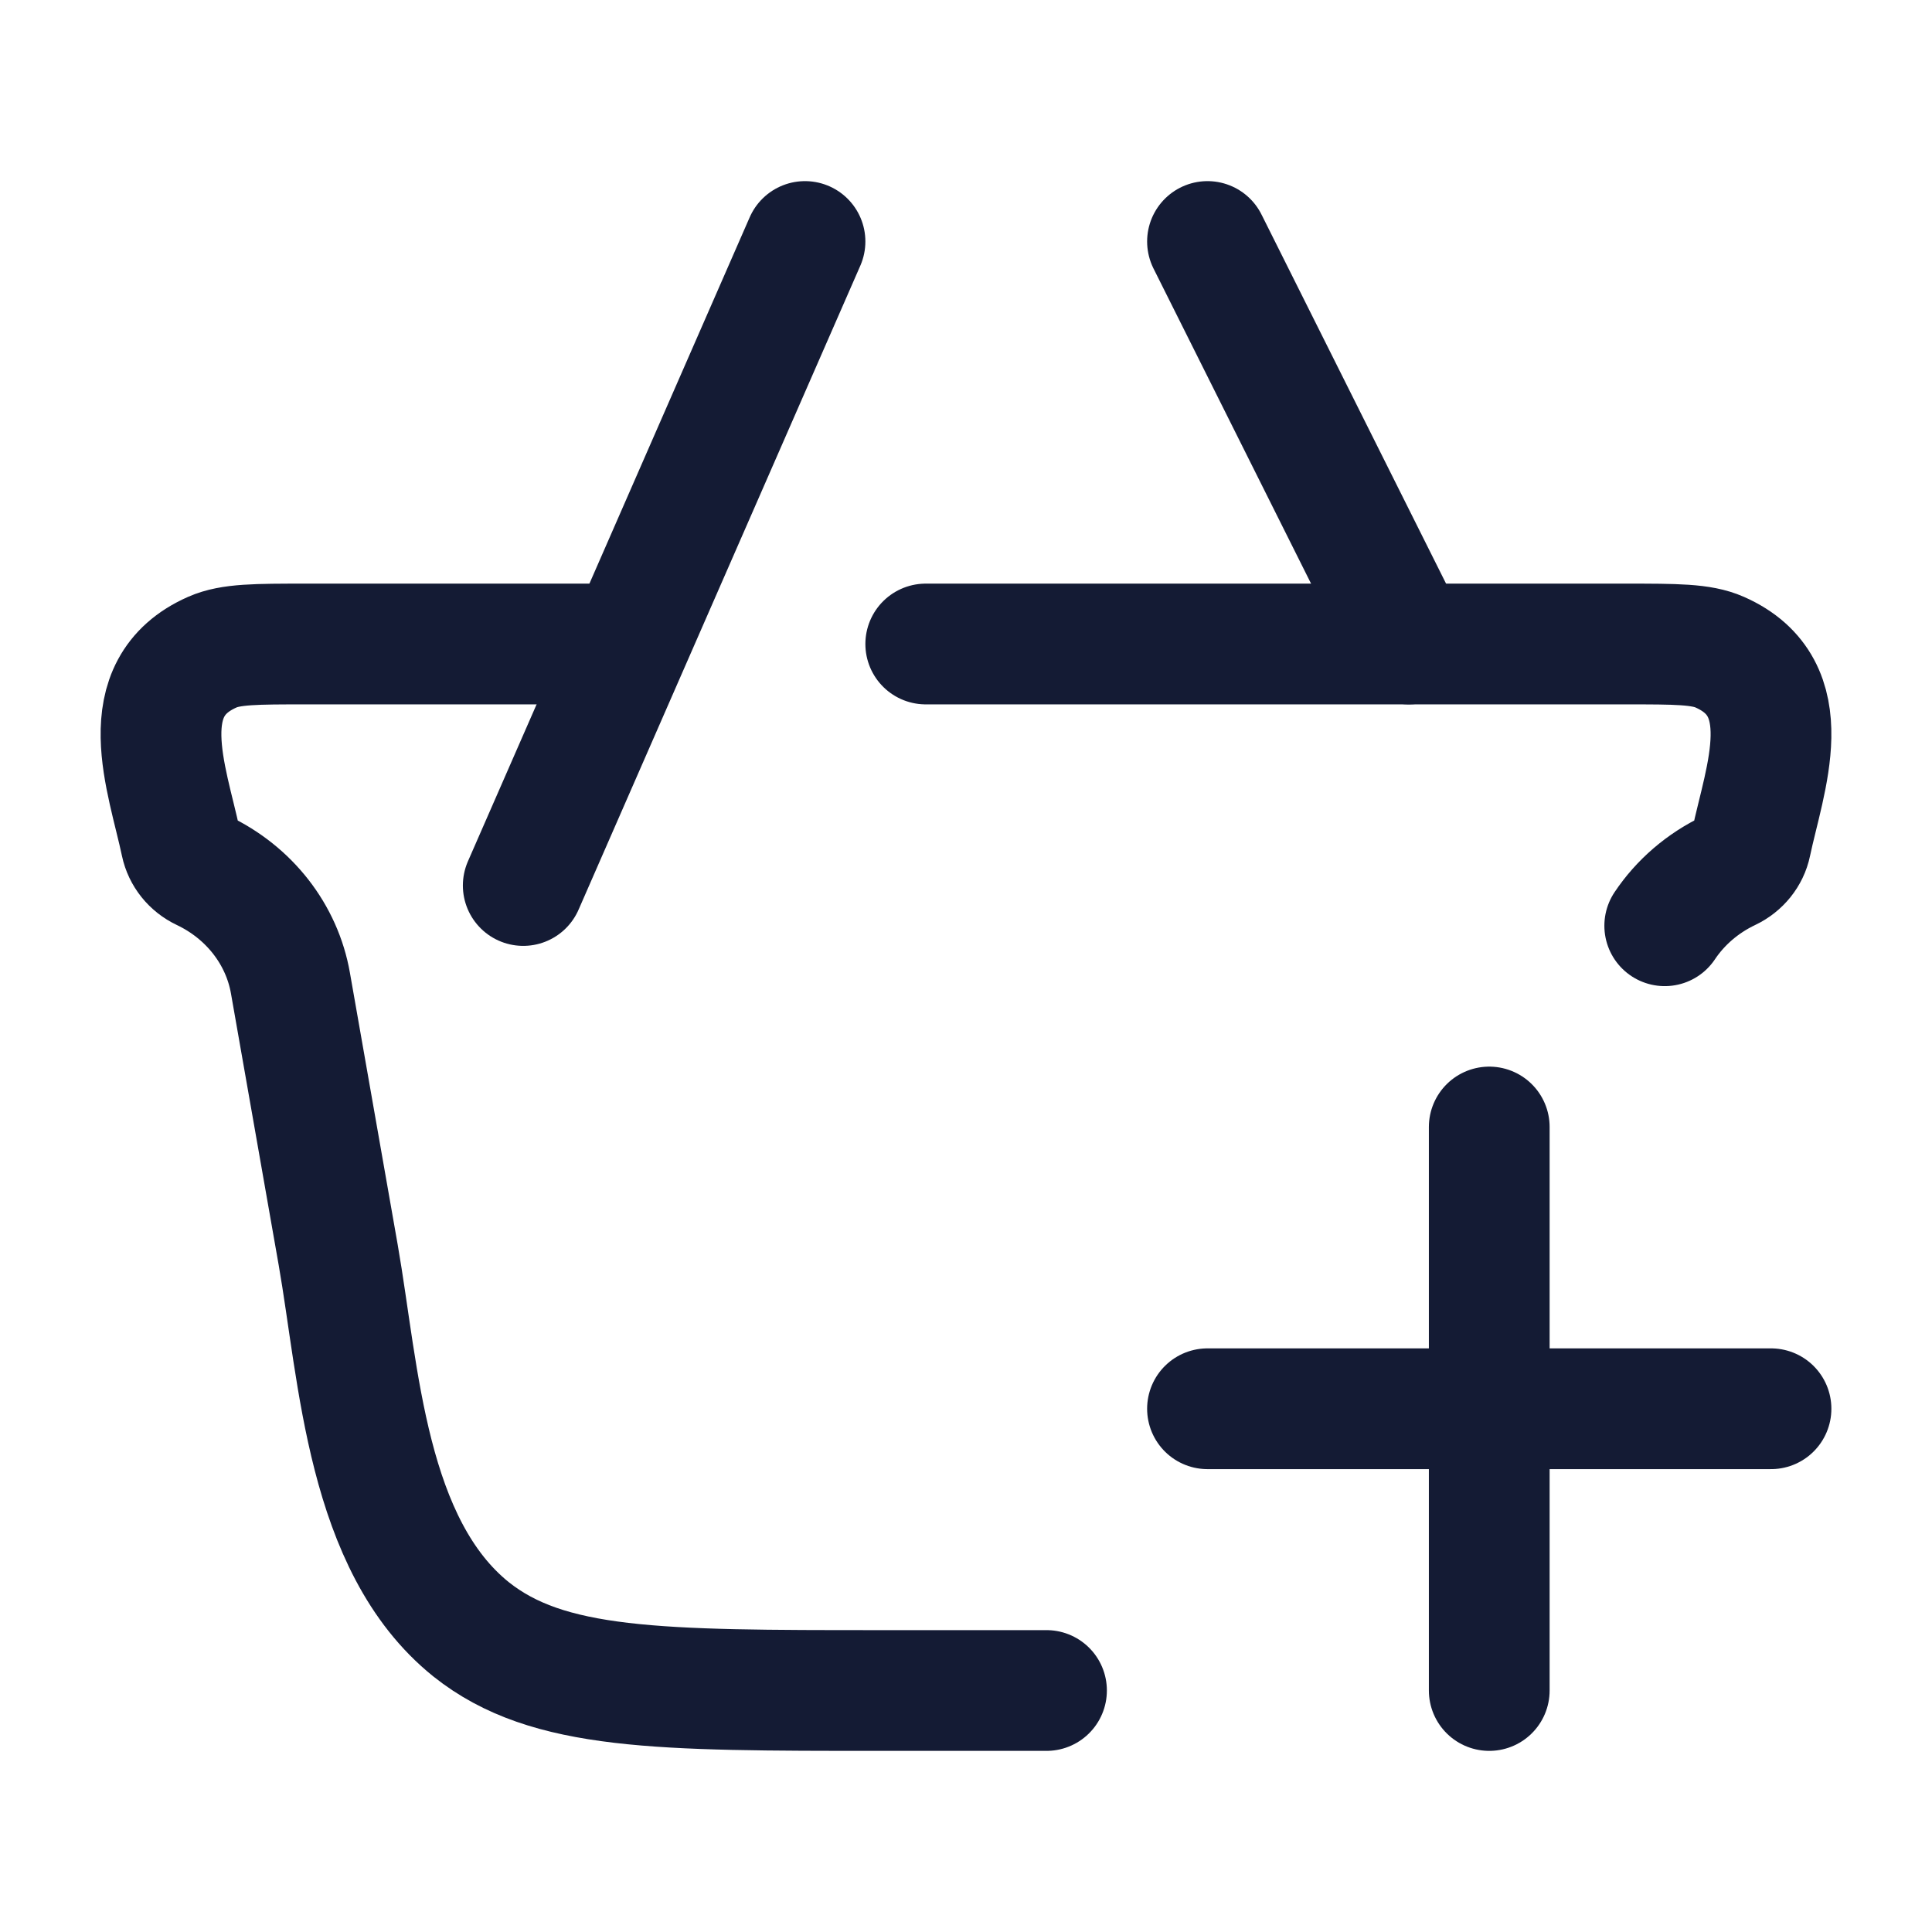
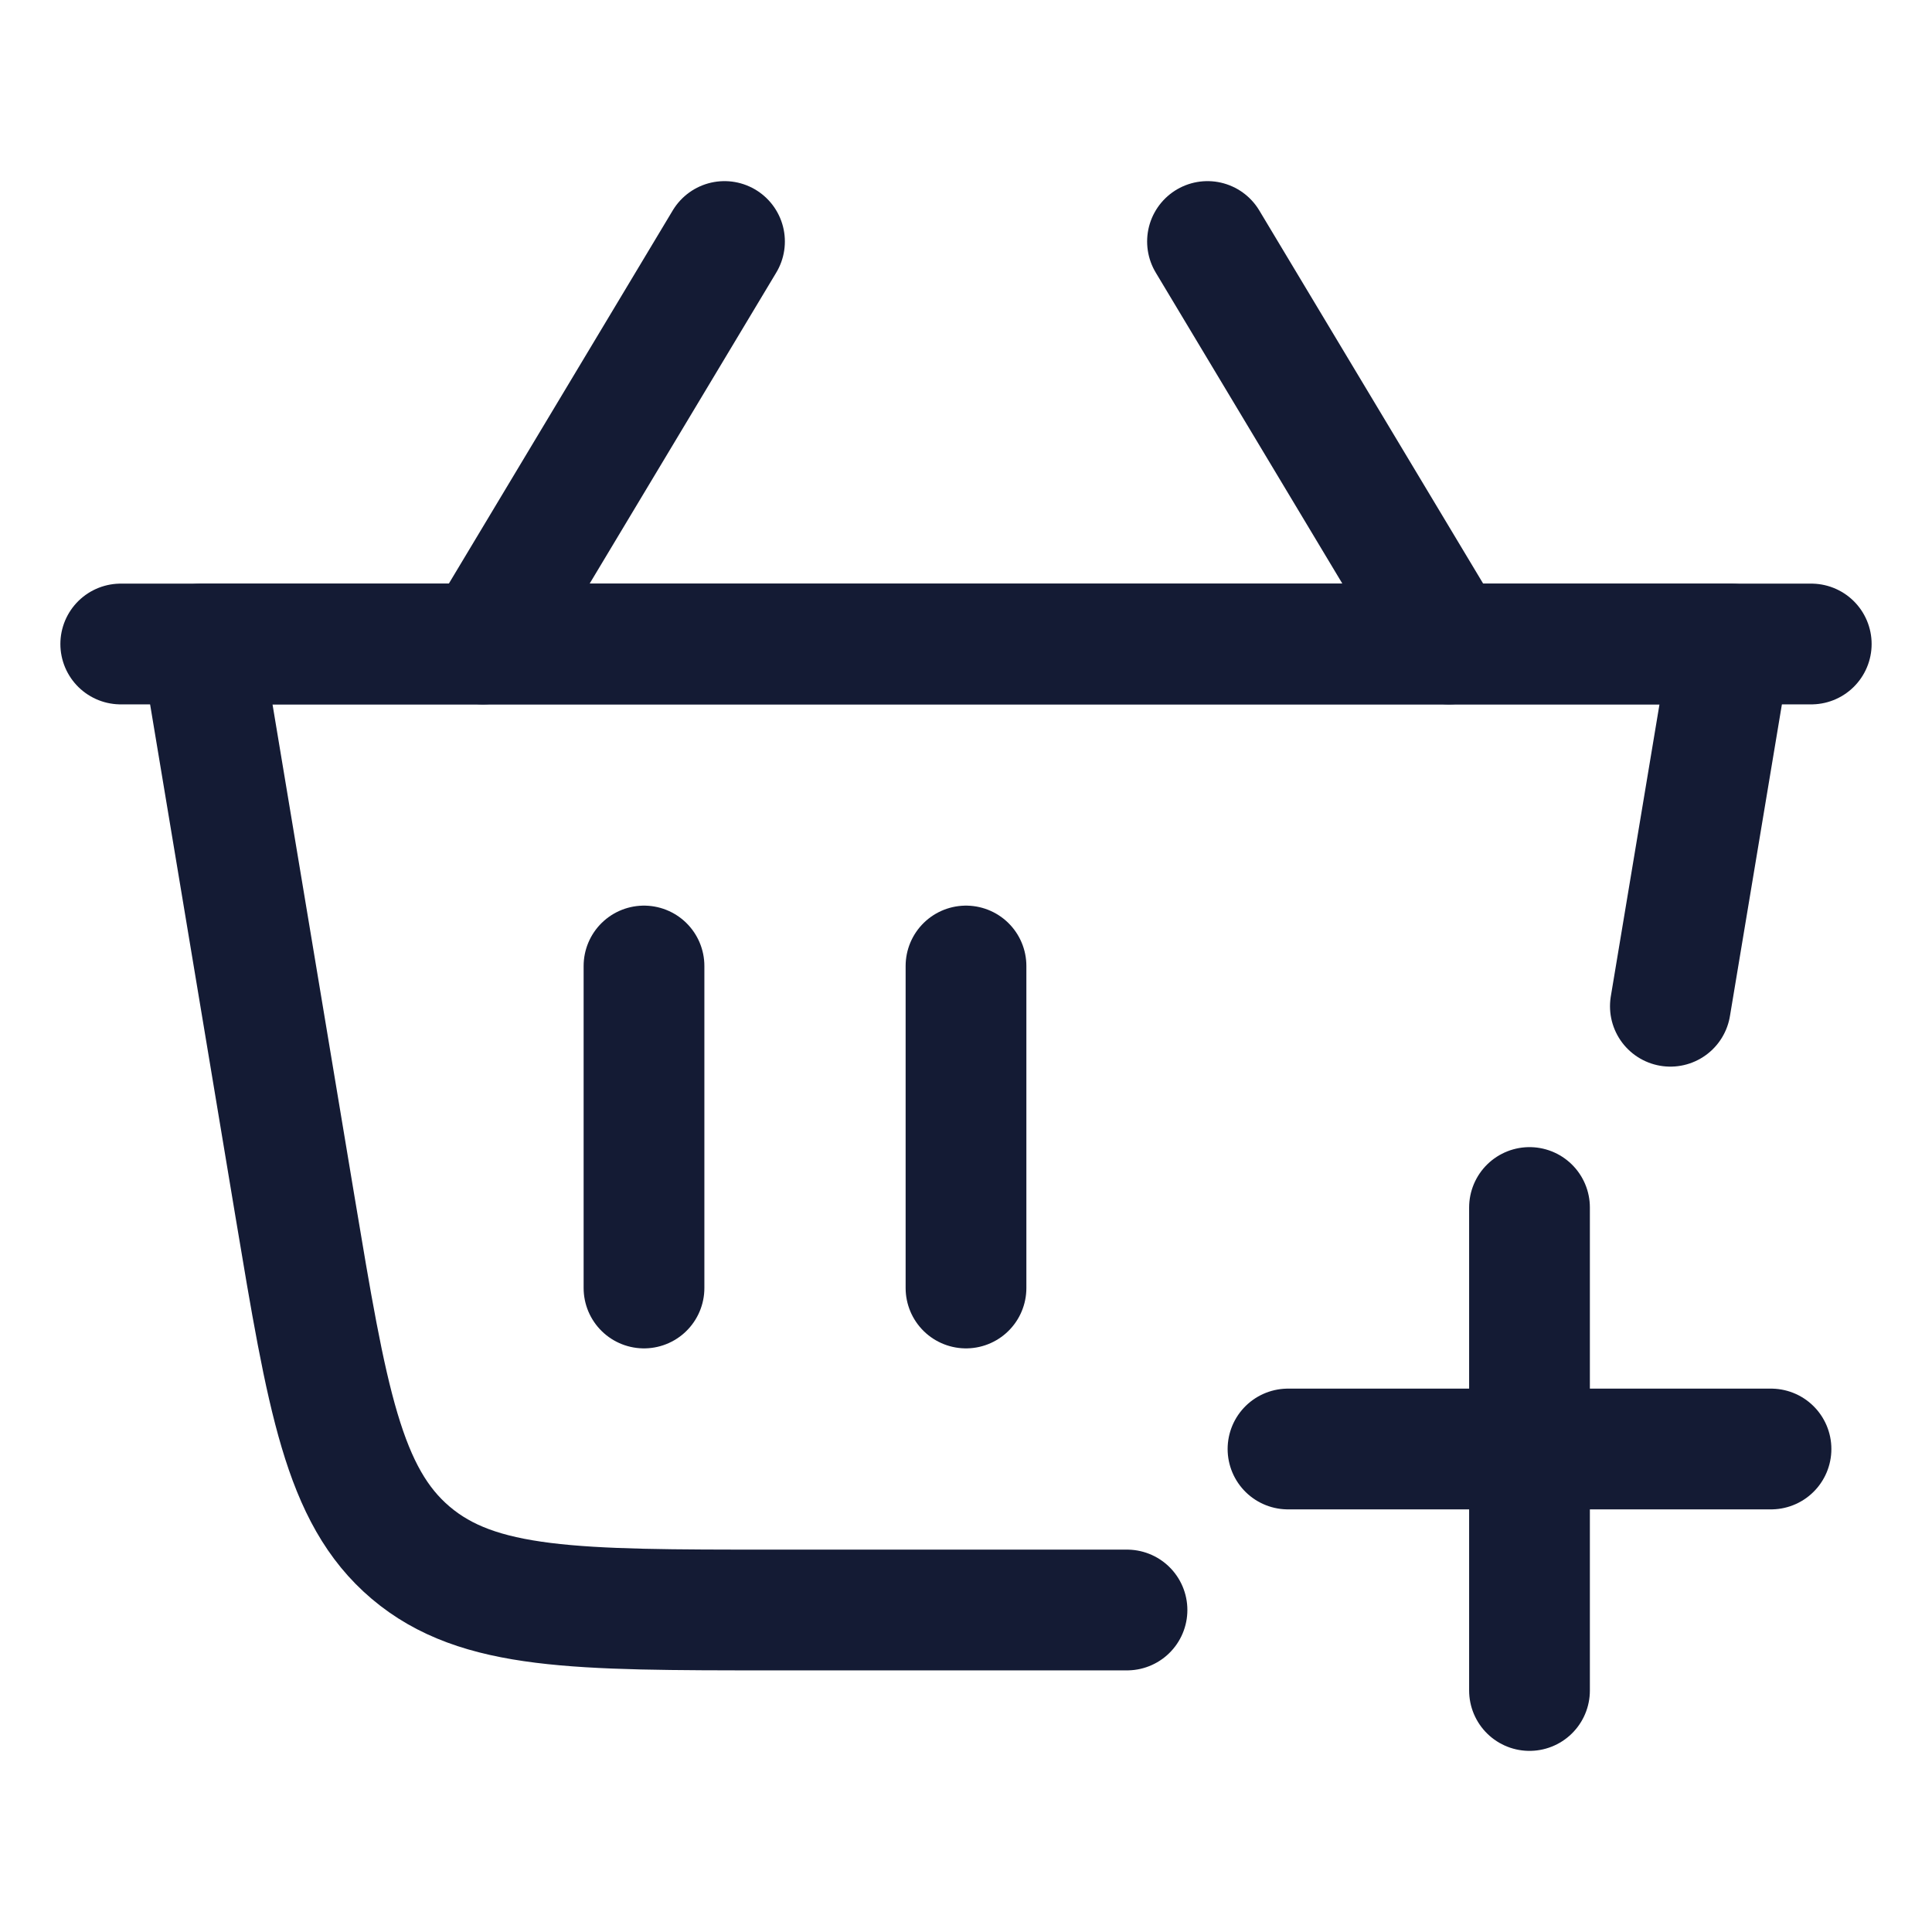
<svg xmlns="http://www.w3.org/2000/svg" width="24" height="24" viewBox="0 0 24 24" fill="none">
-   <path d="M13 21H10.932C8.182 21 6.806 21 5.852 20.24C4.551 19.194 4.461 17.073 4.201 15.588L3.608 12.213C3.502 11.608 3.097 11.088 2.518 10.813C2.379 10.747 2.28 10.623 2.249 10.478C2.079 9.671 1.626 8.547 2.638 8.101C2.867 8 3.179 8 3.804 8H7.5M11.5 8H20.196C20.821 8 21.133 8 21.362 8.101C22.374 8.547 21.921 9.671 21.751 10.478C21.721 10.623 21.621 10.747 21.482 10.813C21.149 10.971 20.874 11.21 20.68 11.5" stroke="#141B34" stroke-width="1.5" stroke-linecap="round" />
-   <path d="M15 17.5H22M18.5 21L18.5 14" stroke="#141B34" stroke-width="1.5" stroke-linecap="round" />
-   <path d="M6.5 11L10 3M15 3L17.5 8" stroke="#141B34" stroke-width="1.5" stroke-linecap="round" />
+   <path d="M12 12V16" stroke="#141B34" stroke-width="1.5" stroke-linecap="round" stroke-linejoin="round" />
+   <path d="M8 12V16" stroke="#141B34" stroke-width="1.5" stroke-linecap="round" stroke-linejoin="round" />
+   <path d="M22.5 8H1.5" stroke="#141B34" stroke-width="1.5" stroke-linecap="round" stroke-linejoin="round" />
+   <path d="M18 8L15 3" stroke="#141B34" stroke-width="1.5" stroke-linecap="round" stroke-linejoin="round" />
+   <path d="M6 8L9 3" stroke="#141B34" stroke-width="1.5" stroke-linecap="round" stroke-linejoin="round" />
+   <path d="M19 15V21M16 18H22" stroke="#141B34" stroke-width="1.5" stroke-linecap="round" stroke-linejoin="round" />
+   <path d="M14 20H9.583C7.155 20 5.942 20 5.102 19.289C4.263 18.578 4.064 17.381 3.664 14.986L2.5 8H21.5L20.75 12.5" stroke="#141B34" stroke-width="1.5" stroke-linecap="round" stroke-linejoin="round" />
</svg>
